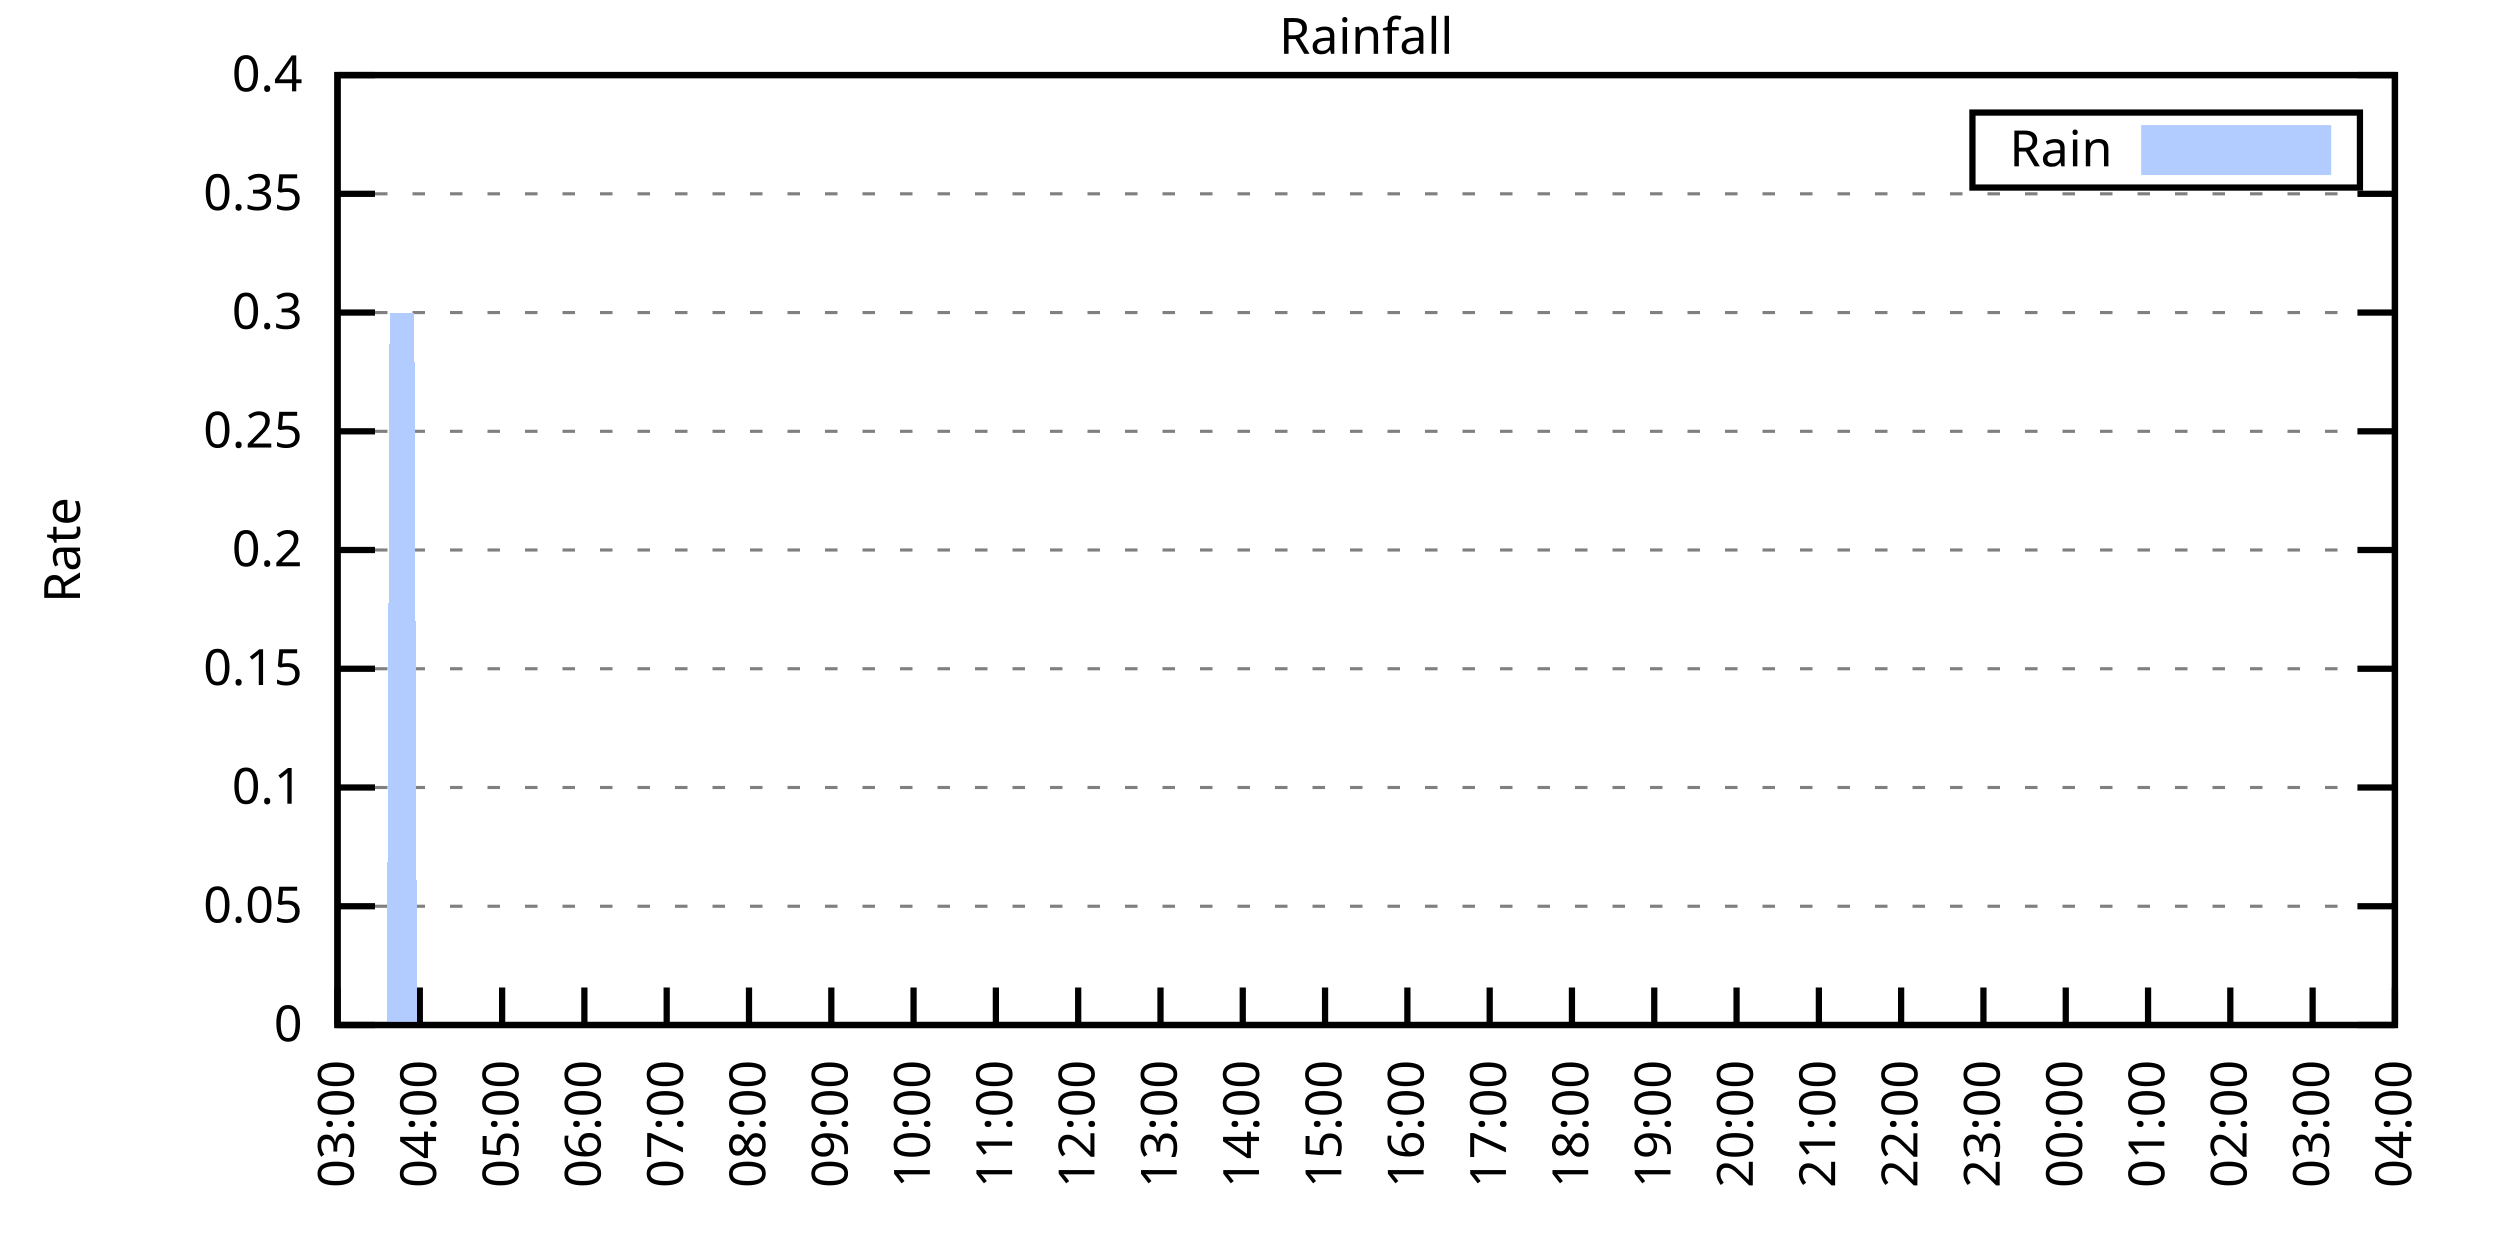
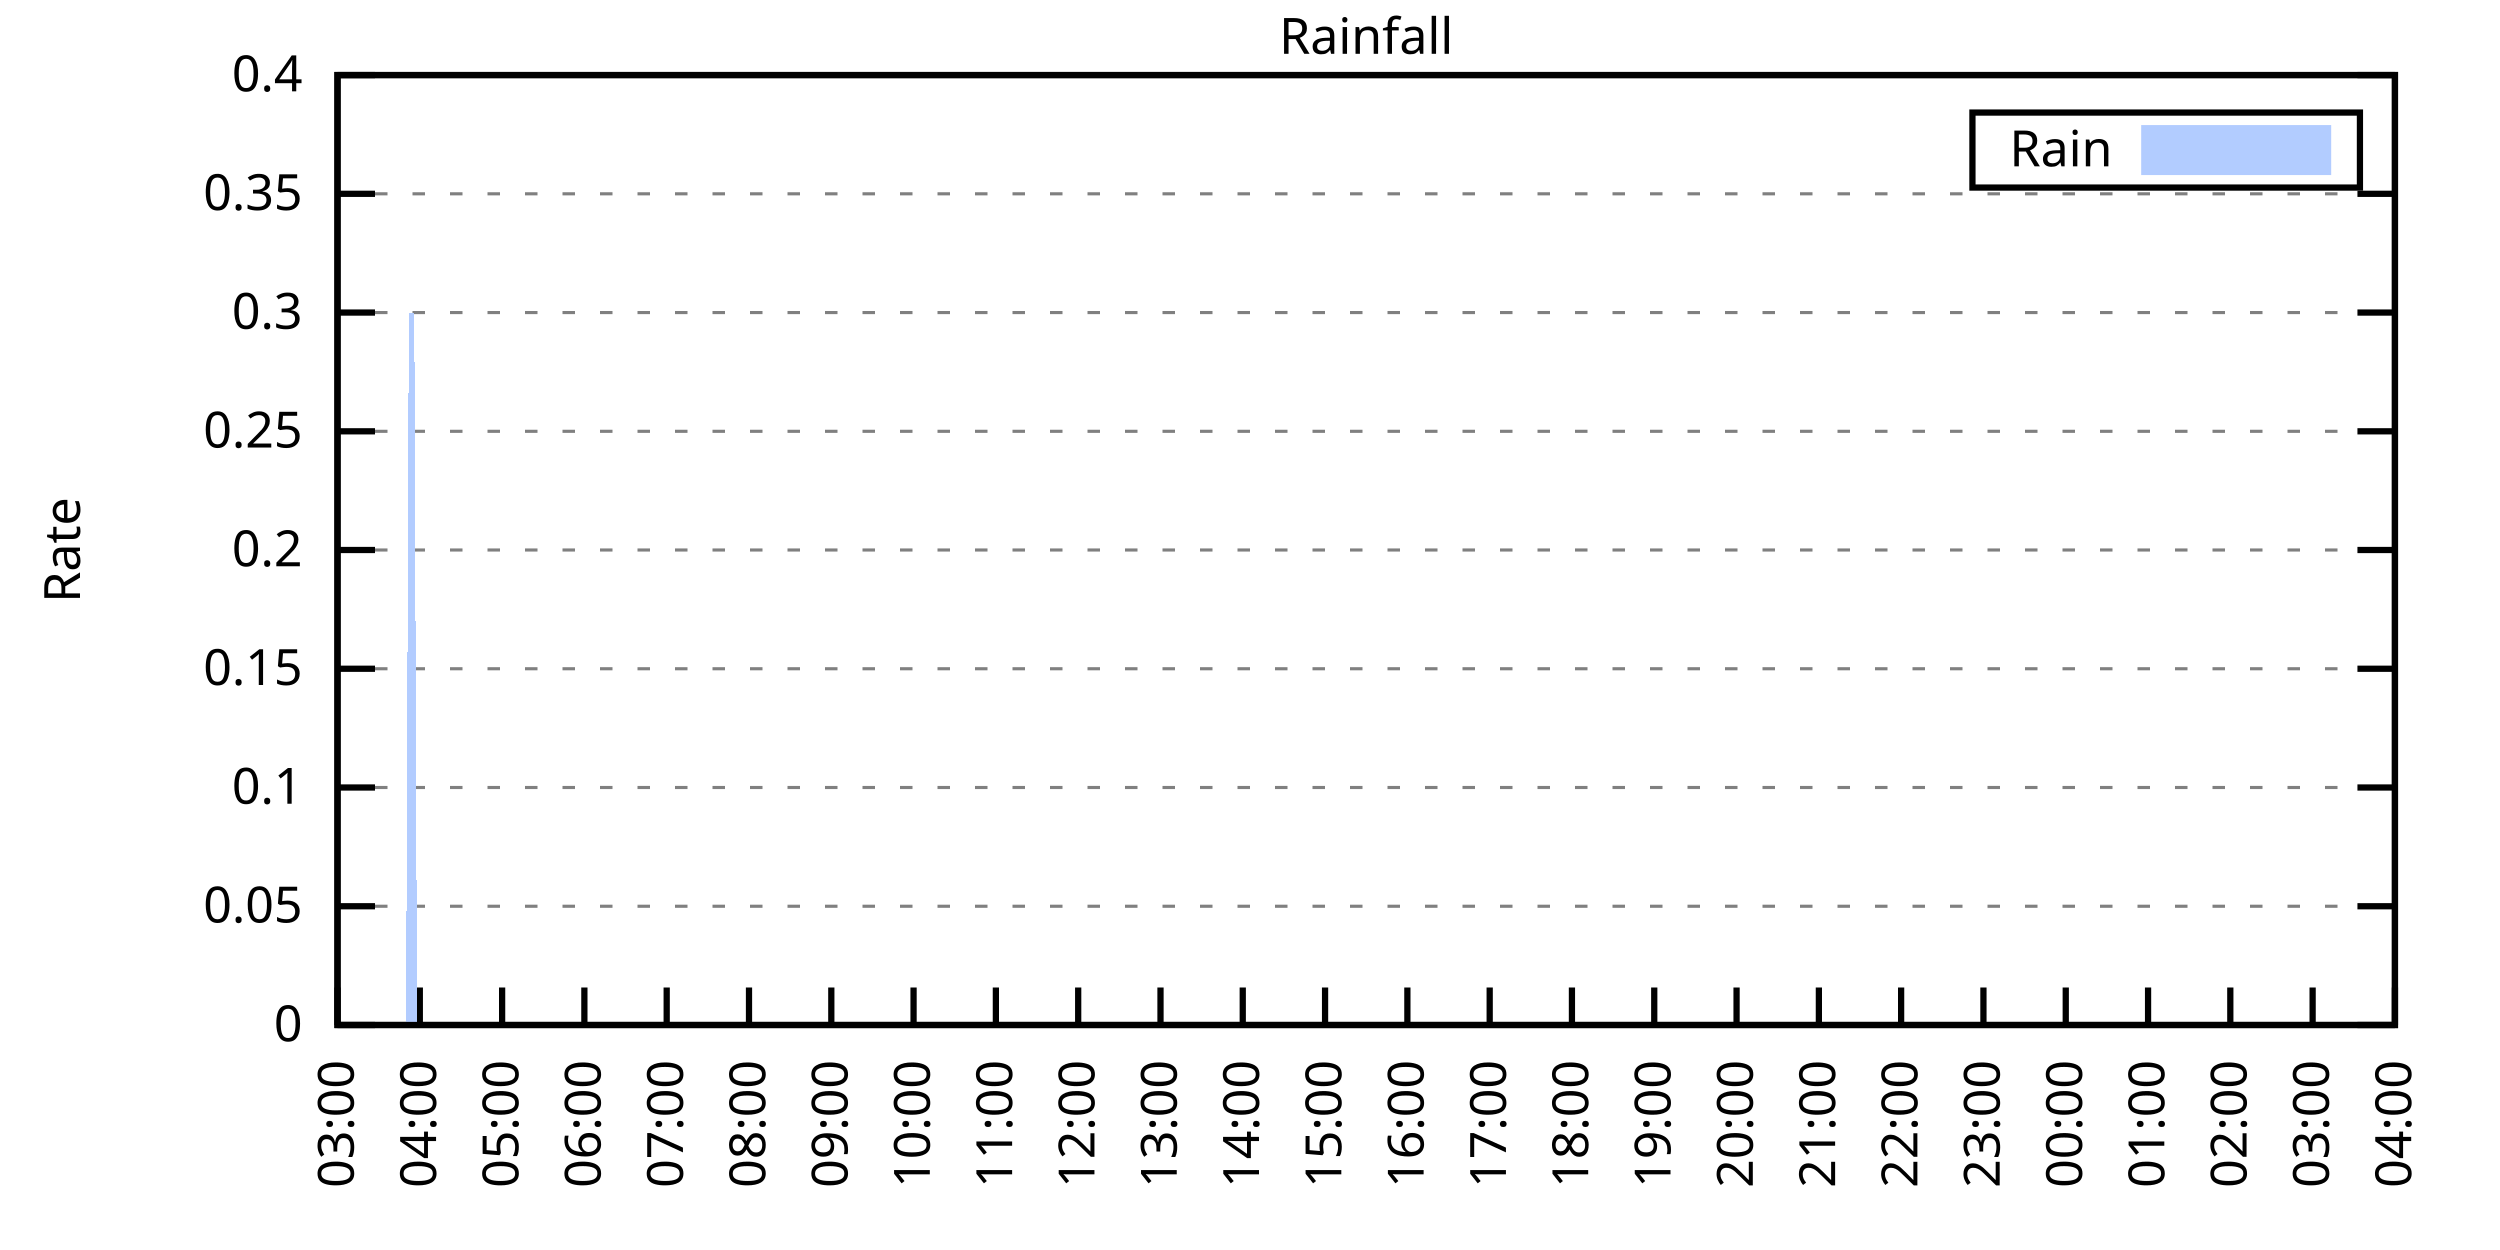
<svg xmlns="http://www.w3.org/2000/svg" xmlns:xlink="http://www.w3.org/1999/xlink" width="400" height="200" viewBox="0 0 400 200">
  <g id="gnuplot_canvas">
    <rect x="0" y="0" width="400" height="200" fill="none" />
    <defs>
      <circle id="gpDot" r="0.5" stroke-width="0.5" stroke="currentColor" />
      <path id="gpPt0" stroke-width="0.333" stroke="currentColor" d="M-1,0 h2 M0,-1 v2" />
      <path id="gpPt1" stroke-width="0.333" stroke="currentColor" d="M-1,-1 L1,1 M1,-1 L-1,1" />
      <path id="gpPt2" stroke-width="0.333" stroke="currentColor" d="M-1,0 L1,0 M0,-1 L0,1 M-1,-1 L1,1 M-1,1 L1,-1" />
      <rect id="gpPt3" stroke-width="0.333" stroke="currentColor" x="-1" y="-1" width="2" height="2" />
      <rect id="gpPt4" stroke-width="0.333" stroke="currentColor" fill="currentColor" x="-1" y="-1" width="2" height="2" />
      <circle id="gpPt5" stroke-width="0.333" stroke="currentColor" cx="0" cy="0" r="1" />
      <use xlink:href="#gpPt5" id="gpPt6" fill="currentColor" stroke="none" />
      <path id="gpPt7" stroke-width="0.333" stroke="currentColor" d="M0,-1.33 L-1.33,0.67 L1.33,0.67 z" />
      <use xlink:href="#gpPt7" id="gpPt8" fill="currentColor" stroke="none" />
      <use xlink:href="#gpPt7" id="gpPt9" stroke="currentColor" transform="rotate(180)" />
      <use xlink:href="#gpPt9" id="gpPt10" fill="currentColor" stroke="none" />
      <use xlink:href="#gpPt3" id="gpPt11" stroke="currentColor" transform="rotate(45)" />
      <use xlink:href="#gpPt11" id="gpPt12" fill="currentColor" stroke="none" />
      <path id="gpPt13" stroke-width="0.333" stroke="currentColor" d="M0,1.330 L1.265,0.411 L0.782,-1.067 L-0.782,-1.076 L-1.265,0.411 z" />
      <use xlink:href="#gpPt13" id="gpPt14" fill="currentColor" stroke="none" />
      <filter id="textbox" filterUnits="objectBoundingBox" x="0" y="0" height="1" width="1">
        <feFlood flood-color="white" flood-opacity="1" result="bgnd" />
        <feComposite in="SourceGraphic" in2="bgnd" operator="atop" />
      </filter>
      <filter id="greybox" filterUnits="objectBoundingBox" x="0" y="0" height="1" width="1">
        <feFlood flood-color="lightgrey" flood-opacity="1" result="grey" />
        <feComposite in="SourceGraphic" in2="grey" operator="atop" />
      </filter>
    </defs>
    <g fill="none" color="white" stroke="currentColor" stroke-width="1.00" stroke-linecap="butt" stroke-linejoin="miter">
</g>
    <g fill="none" color="black" stroke="currentColor" stroke-width="1.00" stroke-linecap="butt" stroke-linejoin="miter">
      <g stroke="none" shape-rendering="crispEdges">
        <polygon fill="rgb(255, 255, 255)" points="54.00,164.00 383.18,164.00 383.18,12.02 54.00,12.02 " />
      </g>
    </g>
    <g fill="none" color="black" stroke="currentColor" stroke-width="1.00" stroke-linecap="butt" stroke-linejoin="miter">
</g>
    <g fill="none" color="black" stroke="black" stroke-width="0.50" stroke-linecap="butt" stroke-linejoin="miter">
</g>
    <g fill="none" color="gray" stroke="currentColor" stroke-width="0.50" stroke-linecap="butt" stroke-linejoin="miter">
      <path stroke="gray" stroke-dasharray="2,4" class="gridline" d="M54.00,164.00 L383.19,164.00  " />
    </g>
    <g fill="none" color="gray" stroke="gray" stroke-width="1.00" stroke-linecap="butt" stroke-linejoin="miter">
</g>
    <g fill="none" color="black" stroke="currentColor" stroke-width="1.00" stroke-linecap="butt" stroke-linejoin="miter">
      <path stroke="black" d="M54.00,164.00 L60.00,164.00 M383.19,164.00 L377.19,164.00  " />
      <g transform="translate(48.40,166.60)" stroke="none" fill="black" font-family="Sans" font-size="8.00" text-anchor="end">
        <text>
          <tspan font-family="Sans"> 0</tspan>
        </text>
      </g>
    </g>
    <g fill="none" color="black" stroke="currentColor" stroke-width="1.00" stroke-linecap="butt" stroke-linejoin="miter">
</g>
    <g fill="none" color="black" stroke="black" stroke-width="0.50" stroke-linecap="butt" stroke-linejoin="miter">
</g>
    <g fill="none" color="gray" stroke="currentColor" stroke-width="0.50" stroke-linecap="butt" stroke-linejoin="miter">
      <path stroke="gray" stroke-dasharray="2,4" class="gridline" d="M54.00,145.00 L383.19,145.00  " />
    </g>
    <g fill="none" color="gray" stroke="gray" stroke-width="1.00" stroke-linecap="butt" stroke-linejoin="miter">
</g>
    <g fill="none" color="black" stroke="currentColor" stroke-width="1.00" stroke-linecap="butt" stroke-linejoin="miter">
      <path stroke="black" d="M54.00,145.00 L60.00,145.00 M383.19,145.00 L377.19,145.00  " />
      <g transform="translate(48.40,147.60)" stroke="none" fill="black" font-family="Sans" font-size="8.00" text-anchor="end">
        <text>
          <tspan font-family="Sans"> 0.05</tspan>
        </text>
      </g>
    </g>
    <g fill="none" color="black" stroke="currentColor" stroke-width="1.00" stroke-linecap="butt" stroke-linejoin="miter">
</g>
    <g fill="none" color="black" stroke="black" stroke-width="0.50" stroke-linecap="butt" stroke-linejoin="miter">
</g>
    <g fill="none" color="gray" stroke="currentColor" stroke-width="0.50" stroke-linecap="butt" stroke-linejoin="miter">
      <path stroke="gray" stroke-dasharray="2,4" class="gridline" d="M54.00,126.00 L383.19,126.00  " />
    </g>
    <g fill="none" color="gray" stroke="gray" stroke-width="1.00" stroke-linecap="butt" stroke-linejoin="miter">
</g>
    <g fill="none" color="black" stroke="currentColor" stroke-width="1.00" stroke-linecap="butt" stroke-linejoin="miter">
      <path stroke="black" d="M54.00,126.00 L60.00,126.00 M383.19,126.00 L377.19,126.00  " />
      <g transform="translate(48.40,128.60)" stroke="none" fill="black" font-family="Sans" font-size="8.00" text-anchor="end">
        <text>
          <tspan font-family="Sans"> 0.1</tspan>
        </text>
      </g>
    </g>
    <g fill="none" color="black" stroke="currentColor" stroke-width="1.00" stroke-linecap="butt" stroke-linejoin="miter">
</g>
    <g fill="none" color="black" stroke="black" stroke-width="0.50" stroke-linecap="butt" stroke-linejoin="miter">
</g>
    <g fill="none" color="gray" stroke="currentColor" stroke-width="0.50" stroke-linecap="butt" stroke-linejoin="miter">
      <path stroke="gray" stroke-dasharray="2,4" class="gridline" d="M54.00,107.00 L383.19,107.00  " />
    </g>
    <g fill="none" color="gray" stroke="gray" stroke-width="1.00" stroke-linecap="butt" stroke-linejoin="miter">
</g>
    <g fill="none" color="black" stroke="currentColor" stroke-width="1.00" stroke-linecap="butt" stroke-linejoin="miter">
      <path stroke="black" d="M54.00,107.00 L60.00,107.00 M383.19,107.00 L377.19,107.00  " />
      <g transform="translate(48.40,109.60)" stroke="none" fill="black" font-family="Sans" font-size="8.00" text-anchor="end">
        <text>
          <tspan font-family="Sans"> 0.15</tspan>
        </text>
      </g>
    </g>
    <g fill="none" color="black" stroke="currentColor" stroke-width="1.00" stroke-linecap="butt" stroke-linejoin="miter">
</g>
    <g fill="none" color="black" stroke="black" stroke-width="0.50" stroke-linecap="butt" stroke-linejoin="miter">
</g>
    <g fill="none" color="gray" stroke="currentColor" stroke-width="0.50" stroke-linecap="butt" stroke-linejoin="miter">
      <path stroke="gray" stroke-dasharray="2,4" class="gridline" d="M54.00,88.00 L383.19,88.00  " />
    </g>
    <g fill="none" color="gray" stroke="gray" stroke-width="1.00" stroke-linecap="butt" stroke-linejoin="miter">
</g>
    <g fill="none" color="black" stroke="currentColor" stroke-width="1.00" stroke-linecap="butt" stroke-linejoin="miter">
      <path stroke="black" d="M54.00,88.00 L60.00,88.00 M383.19,88.00 L377.19,88.00  " />
      <g transform="translate(48.40,90.60)" stroke="none" fill="black" font-family="Sans" font-size="8.00" text-anchor="end">
        <text>
          <tspan font-family="Sans"> 0.2</tspan>
        </text>
      </g>
    </g>
    <g fill="none" color="black" stroke="currentColor" stroke-width="1.00" stroke-linecap="butt" stroke-linejoin="miter">
</g>
    <g fill="none" color="black" stroke="black" stroke-width="0.50" stroke-linecap="butt" stroke-linejoin="miter">
</g>
    <g fill="none" color="gray" stroke="currentColor" stroke-width="0.50" stroke-linecap="butt" stroke-linejoin="miter">
      <path stroke="gray" stroke-dasharray="2,4" class="gridline" d="M54.00,69.01 L383.19,69.01  " />
    </g>
    <g fill="none" color="gray" stroke="gray" stroke-width="1.00" stroke-linecap="butt" stroke-linejoin="miter">
</g>
    <g fill="none" color="black" stroke="currentColor" stroke-width="1.00" stroke-linecap="butt" stroke-linejoin="miter">
      <path stroke="black" d="M54.00,69.01 L60.00,69.01 M383.19,69.01 L377.19,69.01  " />
      <g transform="translate(48.40,71.61)" stroke="none" fill="black" font-family="Sans" font-size="8.00" text-anchor="end">
        <text>
          <tspan font-family="Sans"> 0.25</tspan>
        </text>
      </g>
    </g>
    <g fill="none" color="black" stroke="currentColor" stroke-width="1.00" stroke-linecap="butt" stroke-linejoin="miter">
</g>
    <g fill="none" color="black" stroke="black" stroke-width="0.50" stroke-linecap="butt" stroke-linejoin="miter">
</g>
    <g fill="none" color="gray" stroke="currentColor" stroke-width="0.50" stroke-linecap="butt" stroke-linejoin="miter">
      <path stroke="gray" stroke-dasharray="2,4" class="gridline" d="M54.00,50.01 L383.19,50.01  " />
    </g>
    <g fill="none" color="gray" stroke="gray" stroke-width="1.00" stroke-linecap="butt" stroke-linejoin="miter">
</g>
    <g fill="none" color="black" stroke="currentColor" stroke-width="1.00" stroke-linecap="butt" stroke-linejoin="miter">
      <path stroke="black" d="M54.00,50.01 L60.00,50.01 M383.19,50.01 L377.19,50.01  " />
      <g transform="translate(48.40,52.61)" stroke="none" fill="black" font-family="Sans" font-size="8.00" text-anchor="end">
        <text>
          <tspan font-family="Sans"> 0.3</tspan>
        </text>
      </g>
    </g>
    <g fill="none" color="black" stroke="currentColor" stroke-width="1.00" stroke-linecap="butt" stroke-linejoin="miter">
</g>
    <g fill="none" color="black" stroke="black" stroke-width="0.50" stroke-linecap="butt" stroke-linejoin="miter">
</g>
    <g fill="none" color="gray" stroke="currentColor" stroke-width="0.50" stroke-linecap="butt" stroke-linejoin="miter">
      <path stroke="gray" stroke-dasharray="2,4" class="gridline" d="M54.00,31.01 L383.19,31.01  " />
    </g>
    <g fill="none" color="gray" stroke="gray" stroke-width="1.00" stroke-linecap="butt" stroke-linejoin="miter">
</g>
    <g fill="none" color="black" stroke="currentColor" stroke-width="1.00" stroke-linecap="butt" stroke-linejoin="miter">
      <path stroke="black" d="M54.00,31.01 L60.00,31.01 M383.19,31.01 L377.19,31.01  " />
      <g transform="translate(48.40,33.61)" stroke="none" fill="black" font-family="Sans" font-size="8.00" text-anchor="end">
        <text>
          <tspan font-family="Sans"> 0.35</tspan>
        </text>
      </g>
    </g>
    <g fill="none" color="black" stroke="currentColor" stroke-width="1.00" stroke-linecap="butt" stroke-linejoin="miter">
</g>
    <g fill="none" color="black" stroke="black" stroke-width="0.50" stroke-linecap="butt" stroke-linejoin="miter">
</g>
    <g fill="none" color="gray" stroke="currentColor" stroke-width="0.50" stroke-linecap="butt" stroke-linejoin="miter">
      <path stroke="gray" stroke-dasharray="2,4" class="gridline" d="M54.00,12.01 L383.19,12.01  " />
    </g>
    <g fill="none" color="gray" stroke="gray" stroke-width="1.00" stroke-linecap="butt" stroke-linejoin="miter">
</g>
    <g fill="none" color="black" stroke="currentColor" stroke-width="1.00" stroke-linecap="butt" stroke-linejoin="miter">
      <path stroke="black" d="M54.00,12.01 L60.00,12.01 M383.19,12.01 L377.19,12.01  " />
      <g transform="translate(48.40,14.61)" stroke="none" fill="black" font-family="Sans" font-size="8.00" text-anchor="end">
        <text>
          <tspan font-family="Sans"> 0.4</tspan>
        </text>
      </g>
    </g>
    <g fill="none" color="black" stroke="currentColor" stroke-width="1.00" stroke-linecap="butt" stroke-linejoin="miter">
      <path stroke="black" d="M54.00,164.00 L54.00,158.00  " />
      <g transform="translate(56.60,169.60) rotate(270.00)" stroke="none" fill="black" font-family="Sans" font-size="8.00" text-anchor="end">
        <text>
          <tspan font-family="Sans">03:00</tspan>
        </text>
      </g>
    </g>
    <g fill="none" color="black" stroke="currentColor" stroke-width="1.00" stroke-linecap="butt" stroke-linejoin="miter">
      <path stroke="black" d="M67.17,164.00 L67.17,158.00  " />
      <g transform="translate(69.77,169.60) rotate(270.00)" stroke="none" fill="black" font-family="Sans" font-size="8.00" text-anchor="end">
        <text>
          <tspan font-family="Sans">04:00</tspan>
        </text>
      </g>
    </g>
    <g fill="none" color="black" stroke="currentColor" stroke-width="1.00" stroke-linecap="butt" stroke-linejoin="miter">
      <path stroke="black" d="M80.34,164.00 L80.34,158.00  " />
      <g transform="translate(82.94,169.60) rotate(270.00)" stroke="none" fill="black" font-family="Sans" font-size="8.00" text-anchor="end">
        <text>
          <tspan font-family="Sans">05:00</tspan>
        </text>
      </g>
    </g>
    <g fill="none" color="black" stroke="currentColor" stroke-width="1.00" stroke-linecap="butt" stroke-linejoin="miter">
      <path stroke="black" d="M93.50,164.00 L93.50,158.00  " />
      <g transform="translate(96.10,169.60) rotate(270.00)" stroke="none" fill="black" font-family="Sans" font-size="8.00" text-anchor="end">
        <text>
          <tspan font-family="Sans">06:00</tspan>
        </text>
      </g>
    </g>
    <g fill="none" color="black" stroke="currentColor" stroke-width="1.00" stroke-linecap="butt" stroke-linejoin="miter">
      <path stroke="black" d="M106.67,164.00 L106.67,158.00  " />
      <g transform="translate(109.27,169.60) rotate(270.00)" stroke="none" fill="black" font-family="Sans" font-size="8.00" text-anchor="end">
        <text>
          <tspan font-family="Sans">07:00</tspan>
        </text>
      </g>
    </g>
    <g fill="none" color="black" stroke="currentColor" stroke-width="1.00" stroke-linecap="butt" stroke-linejoin="miter">
      <path stroke="black" d="M119.84,164.00 L119.84,158.00  " />
      <g transform="translate(122.44,169.60) rotate(270.00)" stroke="none" fill="black" font-family="Sans" font-size="8.00" text-anchor="end">
        <text>
          <tspan font-family="Sans">08:00</tspan>
        </text>
      </g>
    </g>
    <g fill="none" color="black" stroke="currentColor" stroke-width="1.00" stroke-linecap="butt" stroke-linejoin="miter">
      <path stroke="black" d="M133.01,164.00 L133.01,158.00  " />
      <g transform="translate(135.61,169.60) rotate(270.00)" stroke="none" fill="black" font-family="Sans" font-size="8.00" text-anchor="end">
        <text>
          <tspan font-family="Sans">09:00</tspan>
        </text>
      </g>
    </g>
    <g fill="none" color="black" stroke="currentColor" stroke-width="1.00" stroke-linecap="butt" stroke-linejoin="miter">
      <path stroke="black" d="M146.17,164.00 L146.17,158.00  " />
      <g transform="translate(148.77,169.60) rotate(270.00)" stroke="none" fill="black" font-family="Sans" font-size="8.00" text-anchor="end">
        <text>
          <tspan font-family="Sans">10:00</tspan>
        </text>
      </g>
    </g>
    <g fill="none" color="black" stroke="currentColor" stroke-width="1.00" stroke-linecap="butt" stroke-linejoin="miter">
      <path stroke="black" d="M159.34,164.00 L159.34,158.00  " />
      <g transform="translate(161.94,169.60) rotate(270.00)" stroke="none" fill="black" font-family="Sans" font-size="8.00" text-anchor="end">
        <text>
          <tspan font-family="Sans">11:00</tspan>
        </text>
      </g>
    </g>
    <g fill="none" color="black" stroke="currentColor" stroke-width="1.00" stroke-linecap="butt" stroke-linejoin="miter">
      <path stroke="black" d="M172.51,164.00 L172.51,158.00  " />
      <g transform="translate(175.11,169.60) rotate(270.00)" stroke="none" fill="black" font-family="Sans" font-size="8.00" text-anchor="end">
        <text>
          <tspan font-family="Sans">12:00</tspan>
        </text>
      </g>
    </g>
    <g fill="none" color="black" stroke="currentColor" stroke-width="1.00" stroke-linecap="butt" stroke-linejoin="miter">
      <path stroke="black" d="M185.68,164.00 L185.68,158.00  " />
      <g transform="translate(188.28,169.60) rotate(270.00)" stroke="none" fill="black" font-family="Sans" font-size="8.00" text-anchor="end">
        <text>
          <tspan font-family="Sans">13:00</tspan>
        </text>
      </g>
    </g>
    <g fill="none" color="black" stroke="currentColor" stroke-width="1.00" stroke-linecap="butt" stroke-linejoin="miter">
      <path stroke="black" d="M198.84,164.00 L198.84,158.00  " />
      <g transform="translate(201.44,169.60) rotate(270.00)" stroke="none" fill="black" font-family="Sans" font-size="8.00" text-anchor="end">
        <text>
          <tspan font-family="Sans">14:00</tspan>
        </text>
      </g>
    </g>
    <g fill="none" color="black" stroke="currentColor" stroke-width="1.00" stroke-linecap="butt" stroke-linejoin="miter">
      <path stroke="black" d="M212.01,164.00 L212.01,158.00  " />
      <g transform="translate(214.61,169.60) rotate(270.00)" stroke="none" fill="black" font-family="Sans" font-size="8.00" text-anchor="end">
        <text>
          <tspan font-family="Sans">15:00</tspan>
        </text>
      </g>
    </g>
    <g fill="none" color="black" stroke="currentColor" stroke-width="1.00" stroke-linecap="butt" stroke-linejoin="miter">
      <path stroke="black" d="M225.18,164.00 L225.18,158.00  " />
      <g transform="translate(227.78,169.60) rotate(270.00)" stroke="none" fill="black" font-family="Sans" font-size="8.00" text-anchor="end">
        <text>
          <tspan font-family="Sans">16:00</tspan>
        </text>
      </g>
    </g>
    <g fill="none" color="black" stroke="currentColor" stroke-width="1.00" stroke-linecap="butt" stroke-linejoin="miter">
      <path stroke="black" d="M238.35,164.00 L238.35,158.00  " />
      <g transform="translate(240.95,169.60) rotate(270.00)" stroke="none" fill="black" font-family="Sans" font-size="8.00" text-anchor="end">
        <text>
          <tspan font-family="Sans">17:00</tspan>
        </text>
      </g>
    </g>
    <g fill="none" color="black" stroke="currentColor" stroke-width="1.00" stroke-linecap="butt" stroke-linejoin="miter">
      <path stroke="black" d="M251.51,164.00 L251.51,158.00  " />
      <g transform="translate(254.11,169.60) rotate(270.00)" stroke="none" fill="black" font-family="Sans" font-size="8.00" text-anchor="end">
        <text>
          <tspan font-family="Sans">18:00</tspan>
        </text>
      </g>
    </g>
    <g fill="none" color="black" stroke="currentColor" stroke-width="1.00" stroke-linecap="butt" stroke-linejoin="miter">
      <path stroke="black" d="M264.68,164.00 L264.68,158.00  " />
      <g transform="translate(267.28,169.60) rotate(270.00)" stroke="none" fill="black" font-family="Sans" font-size="8.00" text-anchor="end">
        <text>
          <tspan font-family="Sans">19:00</tspan>
        </text>
      </g>
    </g>
    <g fill="none" color="black" stroke="currentColor" stroke-width="1.00" stroke-linecap="butt" stroke-linejoin="miter">
      <path stroke="black" d="M277.85,164.00 L277.85,158.00  " />
      <g transform="translate(280.45,169.60) rotate(270.00)" stroke="none" fill="black" font-family="Sans" font-size="8.00" text-anchor="end">
        <text>
          <tspan font-family="Sans">20:00</tspan>
        </text>
      </g>
    </g>
    <g fill="none" color="black" stroke="currentColor" stroke-width="1.00" stroke-linecap="butt" stroke-linejoin="miter">
      <path stroke="black" d="M291.02,164.00 L291.02,158.00  " />
      <g transform="translate(293.62,169.60) rotate(270.00)" stroke="none" fill="black" font-family="Sans" font-size="8.00" text-anchor="end">
        <text>
          <tspan font-family="Sans">21:00</tspan>
        </text>
      </g>
    </g>
    <g fill="none" color="black" stroke="currentColor" stroke-width="1.00" stroke-linecap="butt" stroke-linejoin="miter">
      <path stroke="black" d="M304.18,164.00 L304.18,158.00  " />
      <g transform="translate(306.78,169.60) rotate(270.00)" stroke="none" fill="black" font-family="Sans" font-size="8.00" text-anchor="end">
        <text>
          <tspan font-family="Sans">22:00</tspan>
        </text>
      </g>
    </g>
    <g fill="none" color="black" stroke="currentColor" stroke-width="1.00" stroke-linecap="butt" stroke-linejoin="miter">
      <path stroke="black" d="M317.35,164.00 L317.35,158.00  " />
      <g transform="translate(319.95,169.60) rotate(270.00)" stroke="none" fill="black" font-family="Sans" font-size="8.00" text-anchor="end">
        <text>
          <tspan font-family="Sans">23:00</tspan>
        </text>
      </g>
    </g>
    <g fill="none" color="black" stroke="currentColor" stroke-width="1.00" stroke-linecap="butt" stroke-linejoin="miter">
      <path stroke="black" d="M330.52,164.00 L330.52,158.00  " />
      <g transform="translate(333.12,169.60) rotate(270.00)" stroke="none" fill="black" font-family="Sans" font-size="8.00" text-anchor="end">
        <text>
          <tspan font-family="Sans">00:00</tspan>
        </text>
      </g>
    </g>
    <g fill="none" color="black" stroke="currentColor" stroke-width="1.00" stroke-linecap="butt" stroke-linejoin="miter">
      <path stroke="black" d="M343.69,164.00 L343.69,158.00  " />
      <g transform="translate(346.29,169.60) rotate(270.00)" stroke="none" fill="black" font-family="Sans" font-size="8.00" text-anchor="end">
        <text>
          <tspan font-family="Sans">01:00</tspan>
        </text>
      </g>
    </g>
    <g fill="none" color="black" stroke="currentColor" stroke-width="1.00" stroke-linecap="butt" stroke-linejoin="miter">
      <path stroke="black" d="M356.85,164.00 L356.85,158.00  " />
      <g transform="translate(359.45,169.60) rotate(270.00)" stroke="none" fill="black" font-family="Sans" font-size="8.00" text-anchor="end">
        <text>
          <tspan font-family="Sans">02:00</tspan>
        </text>
      </g>
    </g>
    <g fill="none" color="black" stroke="currentColor" stroke-width="1.00" stroke-linecap="butt" stroke-linejoin="miter">
      <path stroke="black" d="M370.02,164.00 L370.02,158.00  " />
      <g transform="translate(372.62,169.60) rotate(270.00)" stroke="none" fill="black" font-family="Sans" font-size="8.00" text-anchor="end">
        <text>
          <tspan font-family="Sans">03:00</tspan>
        </text>
      </g>
    </g>
    <g fill="none" color="black" stroke="currentColor" stroke-width="1.00" stroke-linecap="butt" stroke-linejoin="miter">
      <path stroke="black" d="M383.19,164.00 L383.19,158.00  " />
      <g transform="translate(385.79,169.60) rotate(270.00)" stroke="none" fill="black" font-family="Sans" font-size="8.00" text-anchor="end">
        <text>
          <tspan font-family="Sans">04:00</tspan>
        </text>
      </g>
    </g>
    <g fill="none" color="black" stroke="currentColor" stroke-width="1.00" stroke-linecap="butt" stroke-linejoin="miter">
</g>
    <g fill="none" color="black" stroke="currentColor" stroke-width="1.00" stroke-linecap="butt" stroke-linejoin="miter">
      <path stroke="black" d="M54.00,12.01 L54.00,164.00 L383.19,164.00 L383.19,12.01 L54.00,12.01 Z  " />
    </g>
    <g fill="none" color="black" stroke="currentColor" stroke-width="1.00" stroke-linecap="butt" stroke-linejoin="miter">
</g>
    <g fill="none" color="black" stroke="currentColor" stroke-width="1.00" stroke-linecap="butt" stroke-linejoin="miter">
      <path stroke="black" d="M315.59,30.01 L315.59,18.01 L377.59,18.01 L377.59,30.01 L315.59,30.01 Z  " />
    </g>
    <g id="Rainfall_plot_1">
      <g fill="none" color="white" stroke="black" stroke-width="2.00" stroke-linecap="butt" stroke-linejoin="miter">
</g>
      <g fill="none" color="black" stroke="currentColor" stroke-width="2.00" stroke-linecap="butt" stroke-linejoin="miter">
        <g transform="translate(337.99,26.61)" stroke="none" fill="black" font-family="Sans" font-size="8.00" text-anchor="end">
          <text>
            <tspan font-family="Sans">Rain</tspan>
          </text>
        </g>
      </g>
      <g fill="none" color="black" stroke="currentColor" stroke-width="2.00" stroke-linecap="butt" stroke-linejoin="miter">
        <g stroke="none" shape-rendering="crispEdges">
          <polygon fill="rgb(178, 204, 255)" points="343.59,27.01 371.99,27.01 371.99,21.01 343.59,21.01 " />
        </g>
        <path stroke="rgb(178, 204, 255)" d="M343.59,27.01 L371.99,27.01 L371.99,21.01 L343.59,21.01 L343.59,27.01 Z  " />
      </g>
      <g fill="none" color="black" stroke="currentColor" stroke-width="2.00" stroke-linecap="butt" stroke-linejoin="miter">
        <g stroke="none" shape-rendering="crispEdges">
-           <polygon fill="rgb(178, 204, 255)" points="57.51,164.00 57.95,164.00 58.39,164.00 58.83,164.00 59.27,164.00 59.71,164.00 60.14,164.00 60.58,164.00 61.02,164.00 61.46,164.00 61.90,164.00 62.34,50.01 62.78,50.01 63.22,50.01 63.66,50.01 64.10,50.01 64.53,50.01 64.97,50.01 65.41,50.01 65.85,50.01 66.29,50.01 66.73,164.00 67.17,164.00 67.61,164.00 68.05,164.00 68.48,164.00 68.92,164.00 69.36,164.00 69.80,164.00 70.24,164.00 70.68,164.00 71.12,164.00 71.56,164.00 72.00,164.00 72.43,164.00 72.87,164.00 73.31,164.00 73.75,164.00 74.19,164.00 74.63,164.00 75.07,164.00 75.51,164.00 75.95,164.00 76.38,164.00 76.82,164.00 77.26,164.00 77.70,164.00 78.14,164.00 78.58,164.00 79.02,164.00 79.46,164.00 79.90,164.00 80.34,164.00 80.77,164.00 81.21,164.00 81.65,164.00 82.09,164.00 82.53,164.00 82.97,164.00 83.41,164.00 83.85,164.00 84.29,164.00 84.72,164.00 85.16,164.00 85.60,164.00 86.04,164.00 86.48,164.00 86.92,164.00 87.36,164.00 87.80,164.00 88.24,164.00 88.67,164.00 89.11,164.00 89.55,164.00 89.99,164.00 90.43,164.00 90.87,164.00 91.31,164.00 91.75,164.00 92.19,164.00 92.62,164.00 93.06,164.00 93.50,164.00 93.94,164.00 94.38,164.00 94.82,164.00 95.26,164.00 95.70,164.00 96.14,164.00 96.58,164.00 97.01,164.00 97.45,164.00 97.89,164.00 98.33,164.00 98.77,164.00 99.21,164.00 99.65,164.00 100.09,164.00 100.53,164.00 100.96,164.00 101.40,164.00 101.84,164.00 102.28,164.00 102.72,164.00 103.16,164.00 103.60,164.00 104.04,164.00 104.48,164.00 104.91,164.00 105.35,164.00 105.79,164.00 106.23,164.00 106.67,164.00 107.11,164.00 107.55,164.00 107.99,164.00 108.43,164.00 108.87,164.00 109.30,164.00 109.74,164.00 110.18,164.00 110.62,164.00 111.06,164.00 111.50,164.00 111.94,164.00 112.38,164.00 112.82,164.00 113.25,164.00 113.69,164.00 114.13,164.00 114.57,164.00 115.01,164.00 115.45,164.00 115.89,164.00 116.33,164.00 116.77,164.00 117.20,164.00 117.64,164.00 118.08,164.00 118.52,164.00 118.96,164.00 119.40,164.00 119.84,164.00 120.28,164.00 120.72,164.00 121.15,164.00 121.59,164.00 122.03,164.00 122.47,164.00 122.91,164.00 123.35,164.00 123.79,164.00 124.23,164.00 124.67,164.00 125.11,164.00 125.54,164.00 125.98,164.00 126.42,164.00 126.86,164.00 127.30,164.00 127.74,164.00 128.18,164.00 128.62,164.00 129.06,164.00 129.49,164.00 129.93,164.00 130.37,164.00 130.81,164.00 131.25,164.00 131.69,164.00 132.13,164.00 132.57,164.00 133.01,164.00 133.44,164.00 133.88,164.00 134.32,164.00 134.76,164.00 135.20,164.00 135.64,164.00 136.08,164.00 136.52,164.00 136.96,164.00 137.39,164.00 137.83,164.00 138.27,164.00 138.71,164.00 139.15,164.00 139.59,164.00 140.03,164.00 140.47,164.00 140.91,164.00 141.35,164.00 141.78,164.00 142.22,164.00 142.66,164.00 143.10,164.00 143.54,164.00 143.98,164.00 144.42,164.00 144.86,164.00 145.30,164.00 145.73,164.00 146.17,164.00 146.61,164.00 147.05,164.00 147.49,164.00 147.93,164.00 148.37,164.00 148.81,164.00 149.25,164.00 149.68,164.00 150.12,164.00 150.56,164.00 151.00,164.00 151.44,164.00 151.88,164.00 152.32,164.00 152.76,164.00 153.20,164.00 153.63,164.00 154.07,164.00 154.51,164.00 154.95,164.00 155.39,164.00 155.83,164.00 156.27,164.00 156.71,164.00 157.15,164.00 157.59,164.00 158.02,164.00 158.46,164.00 158.90,164.00 159.34,164.00 159.78,164.00 160.22,164.00 160.66,164.00 161.10,164.00 161.54,164.00 161.97,164.00 162.41,164.00 162.85,164.00 163.29,164.00 163.73,164.00 164.17,164.00 164.61,164.00 165.05,164.00 165.49,164.00 165.92,164.00 166.36,164.00 166.80,164.00 167.24,164.00 167.68,164.00 168.12,164.00 168.56,164.00 169.00,164.00 169.44,164.00 169.87,164.00 170.31,164.00 170.75,164.00 171.19,164.00 171.63,164.00 172.07,164.00 172.51,164.00 172.95,164.00 173.39,164.00 173.83,164.00 174.26,164.00 174.70,164.00 175.14,164.00 175.58,164.00 176.02,164.00 176.46,164.00 176.90,164.00 177.34,164.00 177.78,164.00 178.21,164.00 178.65,164.00 179.09,164.00 179.53,164.00 179.97,164.00 180.41,164.00 180.85,164.00 181.29,164.00 181.73,164.00 182.16,164.00 182.60,164.00 183.04,164.00 183.48,164.00 183.92,164.00 184.36,164.00 184.80,164.00 185.24,164.00 185.68,164.00 186.11,164.00 186.55,164.00 186.99,164.00 187.43,164.00 187.87,164.00 188.31,164.00 188.75,164.00 189.19,164.00 189.63,164.00 190.07,164.00 190.50,164.00 190.94,164.00 191.38,164.00 191.82,164.00 192.26,164.00 192.70,164.00 193.14,164.00 193.58,164.00 194.02,164.00 194.45,164.00 194.89,164.00 195.33,164.00 195.77,164.00 196.21,164.00 196.65,164.00 197.09,164.00 197.53,164.00 197.97,164.00 198.40,164.00 198.84,164.00 199.28,164.00 199.72,164.00 200.16,164.00 200.60,164.00 201.04,164.00 201.48,164.00 201.92,164.00 202.35,164.00 202.79,164.00 203.23,164.00 203.67,164.00 204.11,164.00 204.55,164.00 204.99,164.00 205.43,164.00 205.87,164.00 206.31,164.00 206.74,164.00 207.18,164.00 207.62,164.00 208.06,164.00 208.50,164.00 208.94,164.00 209.38,164.00 209.82,164.00 210.26,164.00 210.69,164.00 211.13,164.00 211.57,164.00 212.01,164.00 212.45,164.00 212.89,164.00 213.33,164.00 213.77,164.00 214.21,164.00 214.64,164.00 215.08,164.00 215.52,164.00 215.96,164.00 216.40,164.00 216.84,164.00 217.28,164.00 217.72,164.00 218.16,164.00 218.60,164.00 219.03,164.00 219.47,164.00 219.91,164.00 220.35,164.00 220.79,164.00 221.23,164.00 221.67,164.00 222.11,164.00 222.55,164.00 222.98,164.00 223.42,164.00 223.86,164.00 224.30,164.00 224.74,164.00 225.18,164.00 225.62,164.00 226.06,164.00 226.50,164.00 226.93,164.00 227.37,164.00 227.81,164.00 228.25,164.00 228.69,164.00 229.13,164.00 229.57,164.00 230.01,164.00 230.45,164.00 230.88,164.00 231.32,164.00 231.76,164.00 232.20,164.00 232.64,164.00 233.08,164.00 233.52,164.00 233.96,164.00 234.40,164.00 234.84,164.00 235.27,164.00 235.71,164.00 236.15,164.00 236.59,164.00 237.03,164.00 237.47,164.00 237.91,164.00 238.35,164.00 238.79,164.00 239.22,164.00 239.66,164.00 240.10,164.00 240.54,164.00 240.98,164.00 241.42,164.00 241.86,164.00 242.30,164.00 242.74,164.00 243.17,164.00 243.61,164.00 244.05,164.00 244.49,164.00 244.93,164.00 245.37,164.00 245.81,164.00 246.25,164.00 246.69,164.00 247.12,164.00 247.56,164.00 248.00,164.00 248.44,164.00 248.88,164.00 249.32,164.00 249.76,164.00 250.20,164.00 250.64,164.00 251.08,164.00 251.51,164.00 251.95,164.00 252.39,164.00 252.83,164.00 253.27,164.00 253.71,164.00 254.15,164.00 254.59,164.00 255.03,164.00 255.46,164.00 255.90,164.00 256.34,164.00 256.78,164.00 257.22,164.00 257.66,164.00 258.10,164.00 258.54,164.00 258.98,164.00 259.41,164.00 259.85,164.00 260.29,164.00 260.73,164.00 261.17,164.00 261.61,164.00 262.05,164.00 262.49,164.00 262.93,164.00 263.36,164.00 263.80,164.00 264.24,164.00 264.68,164.00 265.12,164.00 265.56,164.00 266.00,164.00 266.44,164.00 266.88,164.00 267.32,164.00 267.75,164.00 268.19,164.00 268.63,164.00 269.07,164.00 269.51,164.00 269.95,164.00 270.39,164.00 270.83,164.00 271.27,164.00 271.70,164.00 272.14,164.00 272.58,164.00 273.02,164.00 273.46,164.00 273.90,164.00 274.34,164.00 274.78,164.00 275.22,164.00 275.65,164.00 276.09,164.00 276.53,164.00 276.97,164.00 277.41,164.00 277.85,164.00 278.29,164.00 278.73,164.00 279.17,164.00 279.60,164.00 280.04,164.00 280.48,164.00 280.92,164.00 281.36,164.00 281.80,164.00 282.24,164.00 282.68,164.00 283.12,164.00 283.56,164.00 283.99,164.00 284.43,164.00 284.87,164.00 285.31,164.00 285.75,164.00 286.19,164.00 286.63,164.00 287.07,164.00 287.51,164.00 287.94,164.00 288.38,164.00 288.82,164.00 289.26,164.00 289.70,164.00 290.14,164.00 290.58,164.00 291.02,164.00 291.46,164.00 291.89,164.00 292.33,164.00 292.77,164.00 293.21,164.00 293.65,164.00 294.09,164.00 294.53,164.00 294.97,164.00 295.41,164.00 295.84,164.00 296.28,164.00 296.72,164.00 297.16,164.00 297.60,164.00 298.04,164.00 298.48,164.00 298.92,164.00 299.36,164.00 299.80,164.00 300.23,164.00 300.67,164.00 301.11,164.00 301.55,164.00 301.99,164.00 302.43,164.00 302.87,164.00 303.31,164.00 303.75,164.00 304.18,164.00 304.62,164.00 305.06,164.00 305.50,164.00 305.94,164.00 306.38,164.00 306.82,164.00 307.26,164.00 307.70,164.00 308.13,164.00 308.57,164.00 309.01,164.00 309.45,164.00 309.89,164.00 310.33,164.00 310.77,164.00 311.21,164.00 311.65,164.00 312.08,164.00 312.52,164.00 312.96,164.00 313.40,164.00 313.84,164.00 314.28,164.00 314.72,164.00 315.16,164.00 315.60,164.00 316.04,164.00 316.47,164.00 316.91,164.00 317.35,164.00 317.79,164.00 318.23,164.00 318.67,164.00 319.11,164.00 319.55,164.00 319.99,164.00 320.42,164.00 320.86,164.00 321.30,164.00 321.74,164.00 322.18,164.00 322.62,164.00 323.06,164.00 323.50,164.00 323.94,164.00 324.37,164.00 324.81,164.00 325.25,164.00 325.69,164.00 326.13,164.00 326.57,164.00 327.01,164.00 327.45,164.00 327.89,164.00 328.33,164.00 328.76,164.00 329.20,164.00 329.64,164.00 330.08,164.00 330.52,164.00 330.96,164.00 331.40,164.00 331.84,164.00 332.28,164.00 332.71,164.00 333.15,164.00 333.59,164.00 334.03,164.00 334.47,164.00 334.91,164.00 335.35,164.00 335.79,164.00 336.23,164.00 336.66,164.00 337.10,164.00 337.54,164.00 337.98,164.00 338.42,164.00 338.86,164.00 339.30,164.00 339.74,164.00 340.18,164.00 340.61,164.00 341.05,164.00 341.49,164.00 341.93,164.00 342.37,164.00 342.81,164.00 343.25,164.00 343.69,164.00 344.13,164.00 344.57,164.00 345.00,164.00 345.44,164.00 345.88,164.00 346.32,164.00 346.76,164.00 347.20,164.00 347.64,164.00 348.08,164.00 348.52,164.00 348.95,164.00 349.39,164.00 349.83,164.00 350.27,164.00 350.71,164.00 351.15,164.00 351.59,164.00 352.03,164.00 352.47,164.00 352.90,164.00 353.34,164.00 353.78,164.00 354.22,164.00 354.66,164.00 355.10,164.00 355.54,164.00 355.98,164.00 356.42,164.00 356.85,164.00 357.29,164.00 357.73,164.00 358.17,164.00 358.61,164.00 359.05,164.00 359.49,164.00 359.93,164.00 360.37,164.00 360.81,164.00 361.24,164.00 361.68,164.00 362.12,164.00 362.56,164.00 363.00,164.00 363.44,164.00 363.88,164.00 364.32,164.00 364.76,164.00 365.19,164.00 365.63,164.00 366.07,164.00 366.51,164.00 366.95,164.00 367.39,164.00 367.83,164.00 368.27,164.00 368.71,164.00 369.14,164.00 369.58,164.00 370.02,164.00 370.46,164.00 370.90,164.00 371.34,164.00 371.78,164.00 372.22,164.00 372.66,164.00 373.09,164.00 373.09,164.00 57.51,164.00 " />
+           <polygon fill="rgb(178, 204, 255)" points="61.02,164.00 61.46,164.00 61.90,164.00 62.34,164.00 62.78,164.00 63.22,164.00 63.66,164.00 64.10,164.00 64.53,164.00 64.97,164.00 65.41,50.01 65.85,50.01 66.29,50.01 66.73,164.00 67.17,164.00 67.61,164.00 68.05,164.00 68.48,164.00 68.92,164.00 69.36,164.00 69.80,164.00 70.24,164.00 70.68,164.00 71.12,164.00 71.56,164.00 72.00,164.00 72.43,164.00 72.87,164.00 73.31,164.00 73.75,164.00 74.19,164.00 74.63,164.00 75.07,164.00 75.51,164.00 75.95,164.00 76.38,164.00 76.82,164.00 77.26,164.00 77.70,164.00 78.14,164.00 78.58,164.00 79.02,164.00 79.46,164.00 79.90,164.00 80.34,164.00 80.77,164.00 81.21,164.00 81.65,164.00 82.09,164.00 82.53,164.00 82.97,164.00 83.41,164.00 83.85,164.00 84.29,164.00 84.72,164.00 85.16,164.00 85.60,164.00 86.04,164.00 86.48,164.00 86.92,164.00 87.36,164.00 87.80,164.00 88.24,164.00 88.67,164.00 89.11,164.00 89.55,164.00 89.99,164.00 90.43,164.00 90.87,164.00 91.31,164.00 91.75,164.00 92.19,164.00 92.62,164.00 93.06,164.00 93.50,164.00 93.94,164.00 94.38,164.00 94.82,164.00 95.26,164.00 95.70,164.00 96.14,164.00 96.58,164.00 97.01,164.00 97.45,164.00 97.89,164.00 98.33,164.00 98.77,164.00 99.21,164.00 99.65,164.00 100.09,164.00 100.53,164.00 100.96,164.00 101.40,164.00 101.84,164.00 102.28,164.00 102.72,164.00 103.16,164.00 103.60,164.00 104.04,164.00 104.48,164.00 104.91,164.00 105.35,164.00 105.79,164.00 106.23,164.00 106.67,164.00 107.11,164.00 107.55,164.00 107.99,164.00 108.43,164.00 108.87,164.00 109.30,164.00 109.74,164.00 110.18,164.00 110.62,164.00 111.06,164.00 111.50,164.00 111.94,164.00 112.38,164.00 112.82,164.00 113.25,164.00 113.69,164.00 114.13,164.00 114.57,164.00 115.01,164.00 115.45,164.00 115.89,164.00 116.33,164.00 116.77,164.00 117.20,164.00 117.64,164.00 118.08,164.00 118.52,164.00 118.96,164.00 119.40,164.00 119.84,164.00 120.28,164.00 120.72,164.00 121.15,164.00 121.59,164.00 122.03,164.00 122.47,164.00 122.91,164.00 123.35,164.00 123.79,164.00 124.23,164.00 124.67,164.00 125.11,164.00 125.54,164.00 125.98,164.00 126.42,164.00 126.86,164.00 127.30,164.00 127.74,164.00 128.18,164.00 128.62,164.00 129.06,164.00 129.49,164.00 129.93,164.00 130.37,164.00 130.81,164.00 131.25,164.00 131.69,164.00 132.13,164.00 132.57,164.00 133.01,164.00 133.44,164.00 133.88,164.00 134.32,164.00 134.76,164.00 135.20,164.00 135.64,164.00 136.08,164.00 136.52,164.00 136.96,164.00 137.39,164.00 137.83,164.00 138.27,164.00 138.71,164.00 139.15,164.00 139.59,164.00 140.03,164.00 140.47,164.00 140.91,164.00 141.35,164.00 141.78,164.00 142.22,164.00 142.66,164.00 143.10,164.00 143.54,164.00 143.98,164.00 144.42,164.00 144.86,164.00 145.30,164.00 145.73,164.00 146.17,164.00 146.61,164.00 147.05,164.00 147.49,164.00 147.93,164.00 148.37,164.00 148.81,164.00 149.25,164.00 149.68,164.00 150.12,164.00 150.56,164.00 151.00,164.00 151.44,164.00 151.88,164.00 152.32,164.00 152.76,164.00 153.20,164.00 153.63,164.00 154.07,164.00 154.51,164.00 154.95,164.00 155.39,164.00 155.83,164.00 156.27,164.00 156.71,164.00 157.15,164.00 157.59,164.00 158.02,164.00 158.46,164.00 158.90,164.00 159.34,164.00 159.78,164.00 160.22,164.00 160.66,164.00 161.10,164.00 161.54,164.00 161.97,164.00 162.41,164.00 162.85,164.00 163.29,164.00 163.73,164.00 164.17,164.00 164.61,164.00 165.05,164.00 165.49,164.00 165.92,164.00 166.36,164.00 166.80,164.00 167.24,164.00 167.68,164.00 168.12,164.00 168.56,164.00 169.00,164.00 169.44,164.00 169.87,164.00 170.31,164.00 170.75,164.00 171.19,164.00 171.63,164.00 172.07,164.00 172.51,164.00 172.95,164.00 173.39,164.00 173.83,164.00 174.26,164.00 174.70,164.00 175.14,164.00 175.58,164.00 176.02,164.00 176.46,164.00 176.90,164.00 177.34,164.00 177.78,164.00 178.21,164.00 178.65,164.00 179.09,164.00 179.53,164.00 179.97,164.00 180.41,164.00 180.85,164.00 181.29,164.00 181.73,164.00 182.16,164.00 182.60,164.00 183.04,164.00 183.48,164.00 183.92,164.00 184.36,164.00 184.80,164.00 185.24,164.00 185.68,164.00 186.11,164.00 186.55,164.00 186.99,164.00 187.43,164.00 187.87,164.00 188.31,164.00 188.75,164.00 189.19,164.00 189.63,164.00 190.07,164.00 190.50,164.00 190.94,164.00 191.38,164.00 191.82,164.00 192.26,164.00 192.70,164.00 193.14,164.00 193.58,164.00 194.02,164.00 194.45,164.00 194.89,164.00 195.33,164.00 195.77,164.00 196.21,164.00 196.65,164.00 197.09,164.00 197.53,164.00 197.97,164.00 198.40,164.00 198.84,164.00 199.28,164.00 199.72,164.00 200.16,164.00 200.60,164.00 201.04,164.00 201.48,164.00 201.92,164.00 202.35,164.00 202.79,164.00 203.23,164.00 203.67,164.00 204.11,164.00 204.55,164.00 204.99,164.00 205.43,164.00 205.87,164.00 206.31,164.00 206.74,164.00 207.18,164.00 207.62,164.00 208.06,164.00 208.50,164.00 208.94,164.00 209.38,164.00 209.82,164.00 210.26,164.00 210.69,164.00 211.13,164.00 211.57,164.00 212.01,164.00 212.45,164.00 212.89,164.00 213.33,164.00 213.77,164.00 214.21,164.00 214.64,164.00 215.08,164.00 215.52,164.00 215.96,164.00 216.40,164.00 216.84,164.00 217.28,164.00 217.72,164.00 218.16,164.00 218.60,164.00 219.03,164.00 219.47,164.00 219.91,164.00 220.35,164.00 220.79,164.00 221.23,164.00 221.67,164.00 222.11,164.00 222.55,164.00 222.98,164.00 223.42,164.00 223.86,164.00 224.30,164.00 224.74,164.00 225.18,164.00 225.62,164.00 226.06,164.00 226.50,164.00 226.93,164.00 227.37,164.00 227.81,164.00 228.25,164.00 228.69,164.00 229.13,164.00 229.57,164.00 230.01,164.00 230.45,164.00 230.88,164.00 231.32,164.00 231.76,164.00 232.20,164.00 232.64,164.00 233.08,164.00 233.52,164.00 233.96,164.00 234.40,164.00 234.84,164.00 235.27,164.00 235.71,164.00 236.15,164.00 236.59,164.00 237.03,164.00 237.47,164.00 237.91,164.00 238.35,164.00 238.79,164.00 239.22,164.00 239.66,164.00 240.10,164.00 240.54,164.00 240.98,164.00 241.42,164.00 241.86,164.00 242.30,164.00 242.74,164.00 243.17,164.00 243.61,164.00 244.05,164.00 244.49,164.00 244.93,164.00 245.37,164.00 245.81,164.00 246.25,164.00 246.69,164.00 247.12,164.00 247.56,164.00 248.00,164.00 248.44,164.00 248.88,164.00 249.32,164.00 249.76,164.00 250.20,164.00 250.64,164.00 251.08,164.00 251.51,164.00 251.95,164.00 252.39,164.00 252.83,164.00 253.27,164.00 253.71,164.00 254.15,164.00 254.59,164.00 255.03,164.00 255.46,164.00 255.90,164.00 256.34,164.00 256.78,164.00 257.22,164.00 257.66,164.00 258.10,164.00 258.54,164.00 258.98,164.00 259.41,164.00 259.85,164.00 260.29,164.00 260.73,164.00 261.17,164.00 261.61,164.00 262.05,164.00 262.49,164.00 262.93,164.00 263.36,164.00 263.80,164.00 264.24,164.00 264.68,164.00 265.12,164.00 265.56,164.00 266.00,164.00 266.44,164.00 266.88,164.00 267.32,164.00 267.75,164.00 268.19,164.00 268.63,164.00 269.07,164.00 269.51,164.00 269.95,164.00 270.39,164.00 270.83,164.00 271.27,164.00 271.70,164.00 272.14,164.00 272.58,164.00 273.02,164.00 273.46,164.00 273.90,164.00 274.34,164.00 274.78,164.00 275.22,164.00 275.65,164.00 276.09,164.00 276.53,164.00 276.97,164.00 277.41,164.00 277.85,164.00 278.29,164.00 278.73,164.00 279.17,164.00 279.60,164.00 280.04,164.00 280.48,164.00 280.92,164.00 281.36,164.00 281.80,164.00 282.24,164.00 282.68,164.00 283.12,164.00 283.56,164.00 283.99,164.00 284.43,164.00 284.87,164.00 285.31,164.00 285.75,164.00 286.19,164.00 286.63,164.00 287.07,164.00 287.51,164.00 287.94,164.00 288.38,164.00 288.82,164.00 289.26,164.00 289.70,164.00 290.14,164.00 290.58,164.00 291.02,164.00 291.46,164.00 291.89,164.00 292.33,164.00 292.77,164.00 293.21,164.00 293.65,164.00 294.09,164.00 294.53,164.00 294.97,164.00 295.41,164.00 295.84,164.00 296.28,164.00 296.72,164.00 297.16,164.00 297.60,164.00 298.04,164.00 298.48,164.00 298.92,164.00 299.36,164.00 299.80,164.00 300.23,164.00 300.67,164.00 301.11,164.00 301.55,164.00 301.99,164.00 302.43,164.00 302.87,164.00 303.31,164.00 303.75,164.00 304.18,164.00 304.62,164.00 305.06,164.00 305.50,164.00 305.94,164.00 306.38,164.00 306.82,164.00 307.26,164.00 307.70,164.00 308.13,164.00 308.57,164.00 309.01,164.00 309.45,164.00 309.89,164.00 310.33,164.00 310.77,164.00 311.21,164.00 311.65,164.00 312.08,164.00 312.52,164.00 312.96,164.00 313.40,164.00 313.84,164.00 314.28,164.00 314.72,164.00 315.16,164.00 315.60,164.00 316.04,164.00 316.47,164.00 316.91,164.00 317.35,164.00 317.79,164.00 318.23,164.00 318.67,164.00 319.11,164.00 319.55,164.00 319.99,164.00 320.42,164.00 320.86,164.00 321.30,164.00 321.74,164.00 322.18,164.00 322.62,164.00 323.06,164.00 323.50,164.00 323.94,164.00 324.37,164.00 324.81,164.00 325.25,164.00 325.69,164.00 326.13,164.00 326.57,164.00 327.01,164.00 327.45,164.00 327.89,164.00 328.33,164.00 328.76,164.00 329.20,164.00 329.64,164.00 330.08,164.00 330.52,164.00 330.96,164.00 331.40,164.00 331.84,164.00 332.28,164.00 332.71,164.00 333.15,164.00 333.59,164.00 334.03,164.00 334.47,164.00 334.91,164.00 335.35,164.00 335.79,164.00 336.23,164.00 336.66,164.00 337.10,164.00 337.54,164.00 337.98,164.00 338.42,164.00 338.86,164.00 339.30,164.00 339.74,164.00 340.18,164.00 340.61,164.00 341.05,164.00 341.49,164.00 341.93,164.00 342.37,164.00 342.81,164.00 343.25,164.00 343.69,164.00 344.13,164.00 344.57,164.00 345.00,164.00 345.44,164.00 345.88,164.00 346.32,164.00 346.76,164.00 347.20,164.00 347.64,164.00 348.08,164.00 348.52,164.00 348.95,164.00 349.39,164.00 349.83,164.00 350.27,164.00 350.71,164.00 351.15,164.00 351.59,164.00 352.03,164.00 352.47,164.00 352.90,164.00 353.34,164.00 353.78,164.00 354.22,164.00 354.66,164.00 355.10,164.00 355.54,164.00 355.98,164.00 356.42,164.00 356.85,164.00 357.29,164.00 357.73,164.00 358.17,164.00 358.61,164.00 359.05,164.00 359.49,164.00 359.93,164.00 360.37,164.00 360.81,164.00 361.24,164.00 361.68,164.00 362.12,164.00 362.56,164.00 363.00,164.00 363.44,164.00 363.88,164.00 364.32,164.00 364.76,164.00 365.19,164.00 365.63,164.00 366.07,164.00 366.51,164.00 366.95,164.00 367.39,164.00 367.83,164.00 368.27,164.00 368.71,164.00 369.14,164.00 369.58,164.00 370.02,164.00 370.46,164.00 370.90,164.00 371.34,164.00 371.78,164.00 372.22,164.00 372.66,164.00 373.09,164.00 373.53,164.00 373.97,164.00 374.41,164.00 374.85,164.00 375.29,164.00 375.73,164.00 376.17,164.00 376.61,164.00 376.61,164.00 61.02,164.00 " />
        </g>
      </g>
    </g>
    <g fill="none" color="black" stroke="currentColor" stroke-width="2.00" stroke-linecap="butt" stroke-linejoin="miter">
</g>
    <g fill="none" color="black" stroke="black" stroke-width="1.00" stroke-linecap="butt" stroke-linejoin="miter">
</g>
    <g fill="none" color="black" stroke="currentColor" stroke-width="1.00" stroke-linecap="butt" stroke-linejoin="miter">
      <path stroke="black" d="M54.00,12.01 L54.00,164.00 L383.19,164.00 L383.19,12.01 L54.00,12.01 Z  " />
      <g transform="translate(12.80,88.01) rotate(270.00)" stroke="none" fill="black" font-family="Sans" font-size="8.00" text-anchor="middle">
        <text>
          <tspan font-family="Sans">Rate</tspan>
        </text>
      </g>
    </g>
    <g fill="none" color="black" stroke="currentColor" stroke-width="1.00" stroke-linecap="butt" stroke-linejoin="miter">
</g>
    <g fill="none" color="black" stroke="currentColor" stroke-width="1.00" stroke-linecap="butt" stroke-linejoin="miter">
      <g transform="translate(218.59,8.61)" stroke="none" fill="black" font-family="Sans" font-size="8.00" text-anchor="middle">
        <text>
          <tspan font-family="Sans">Rainfall</tspan>
        </text>
      </g>
    </g>
    <g fill="none" color="black" stroke="currentColor" stroke-width="1.00" stroke-linecap="butt" stroke-linejoin="miter">
</g>
  </g>
</svg>
